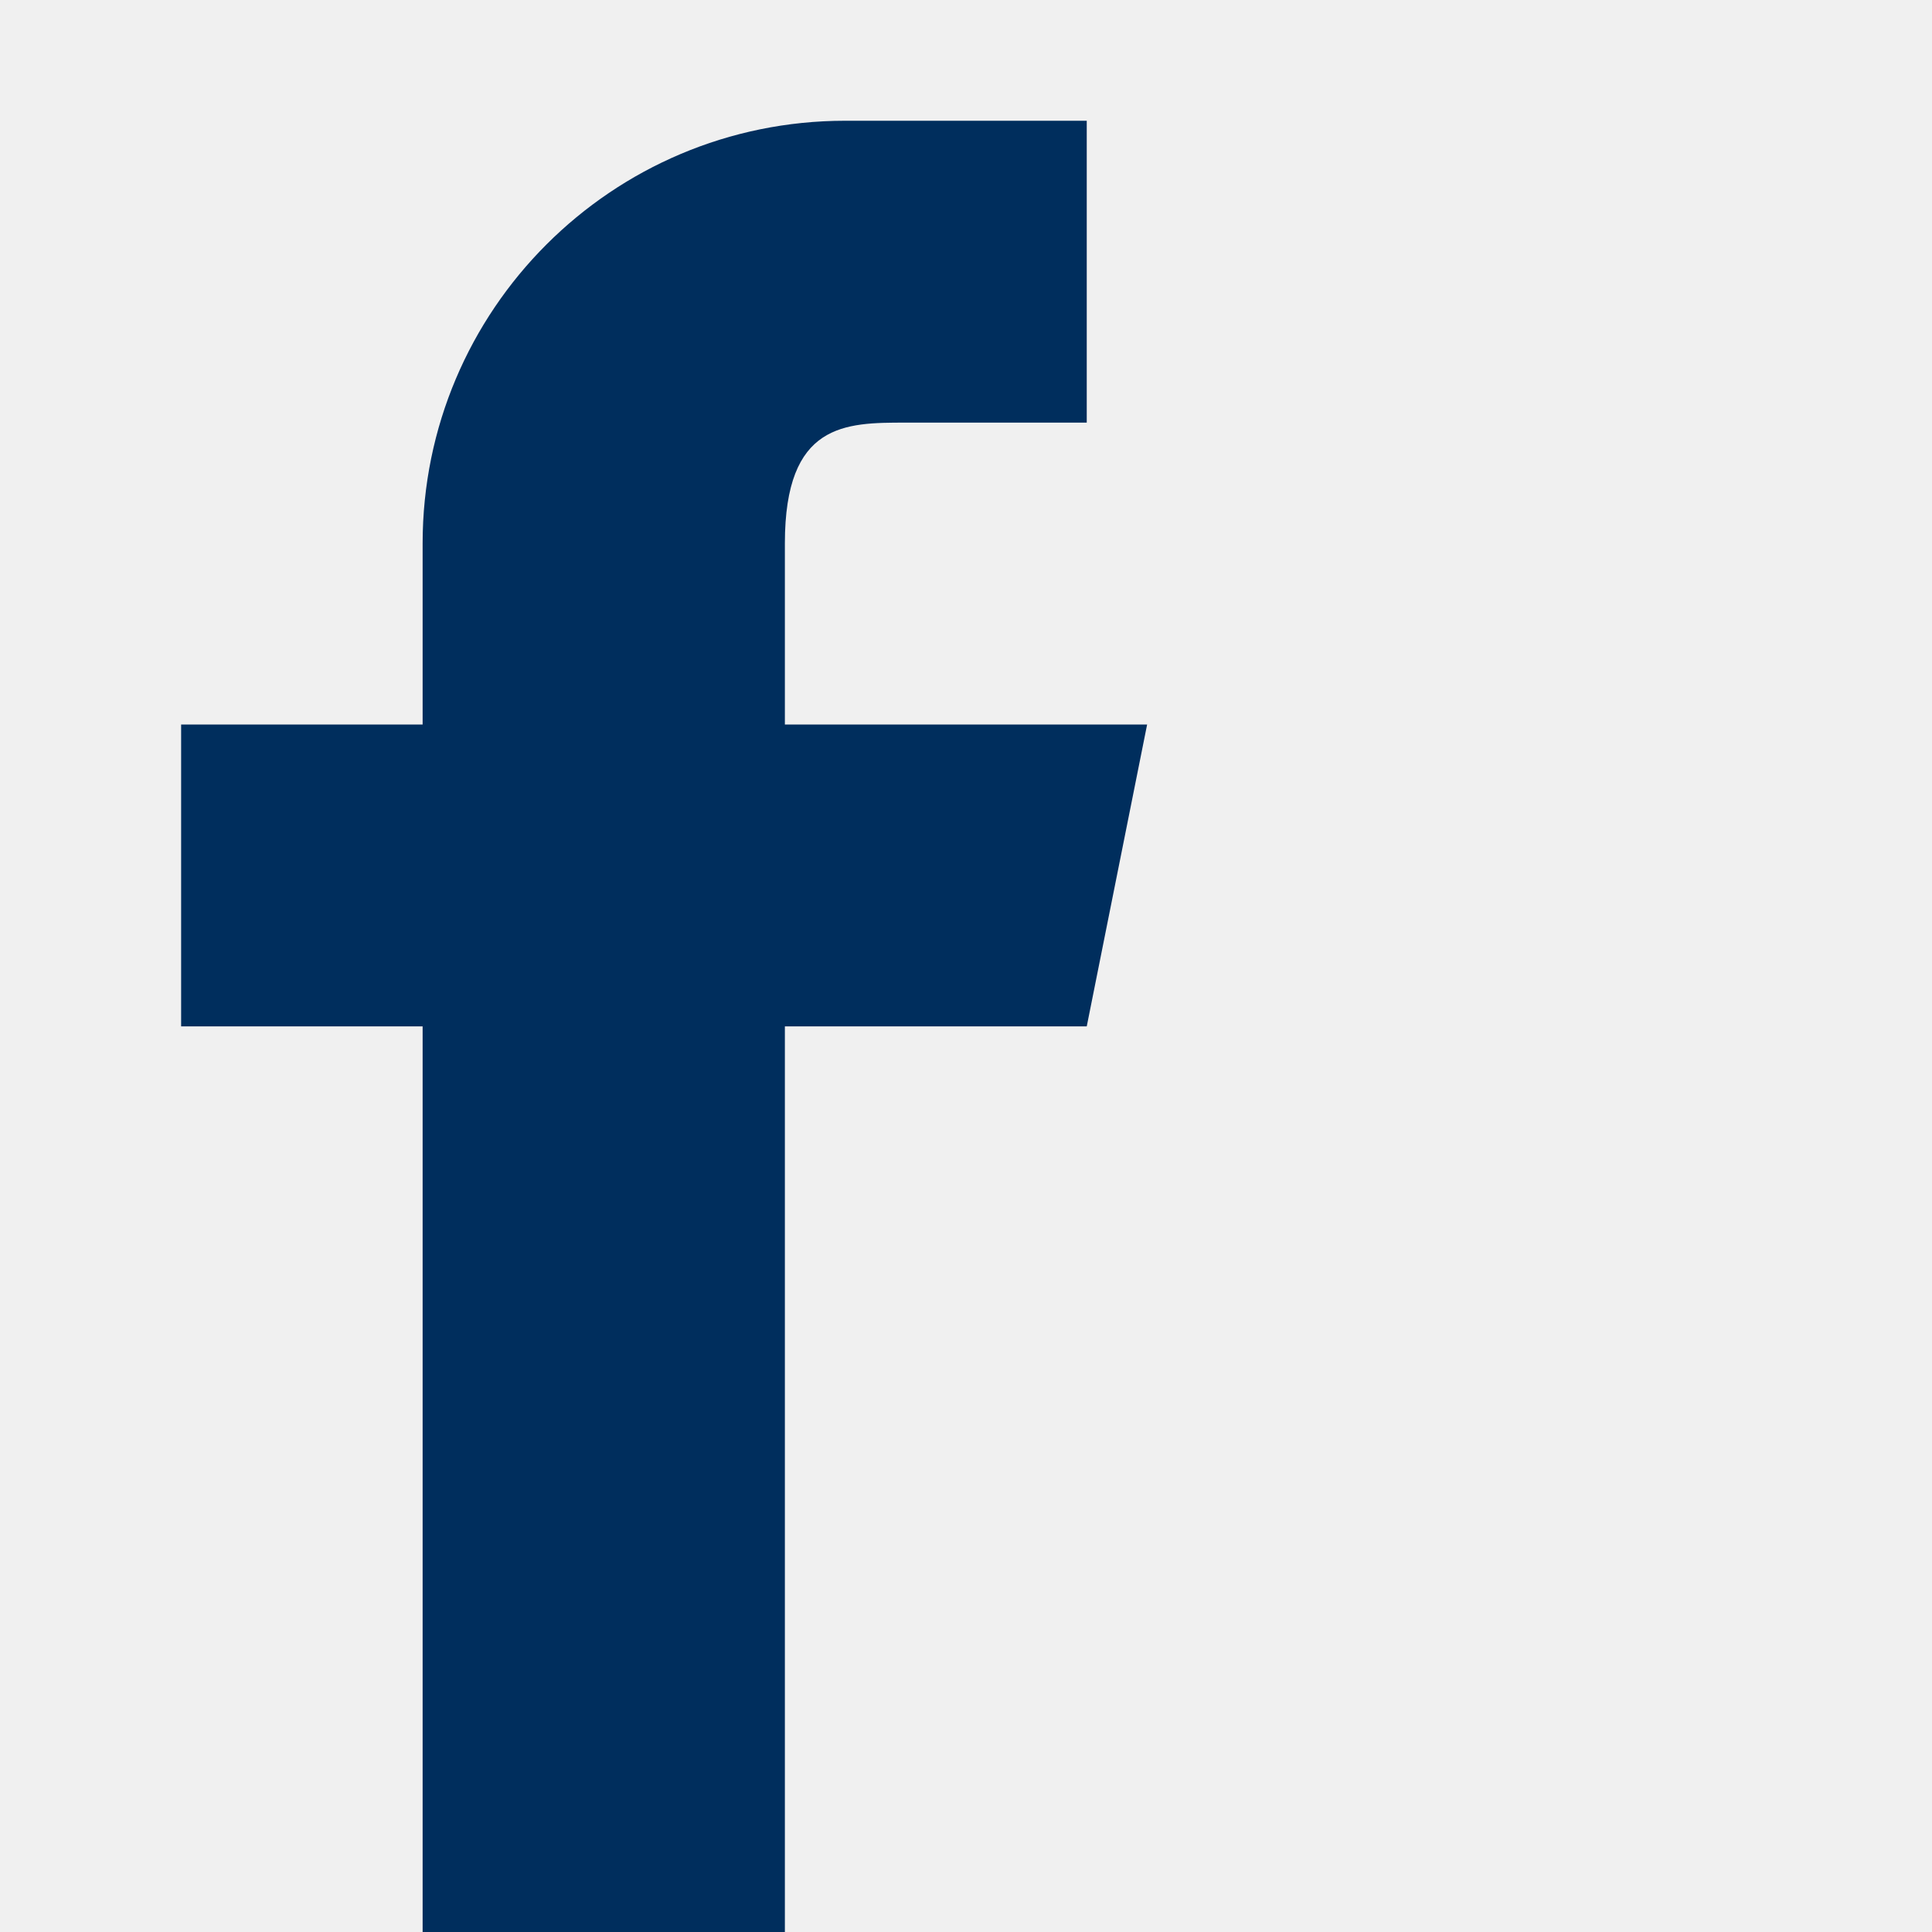
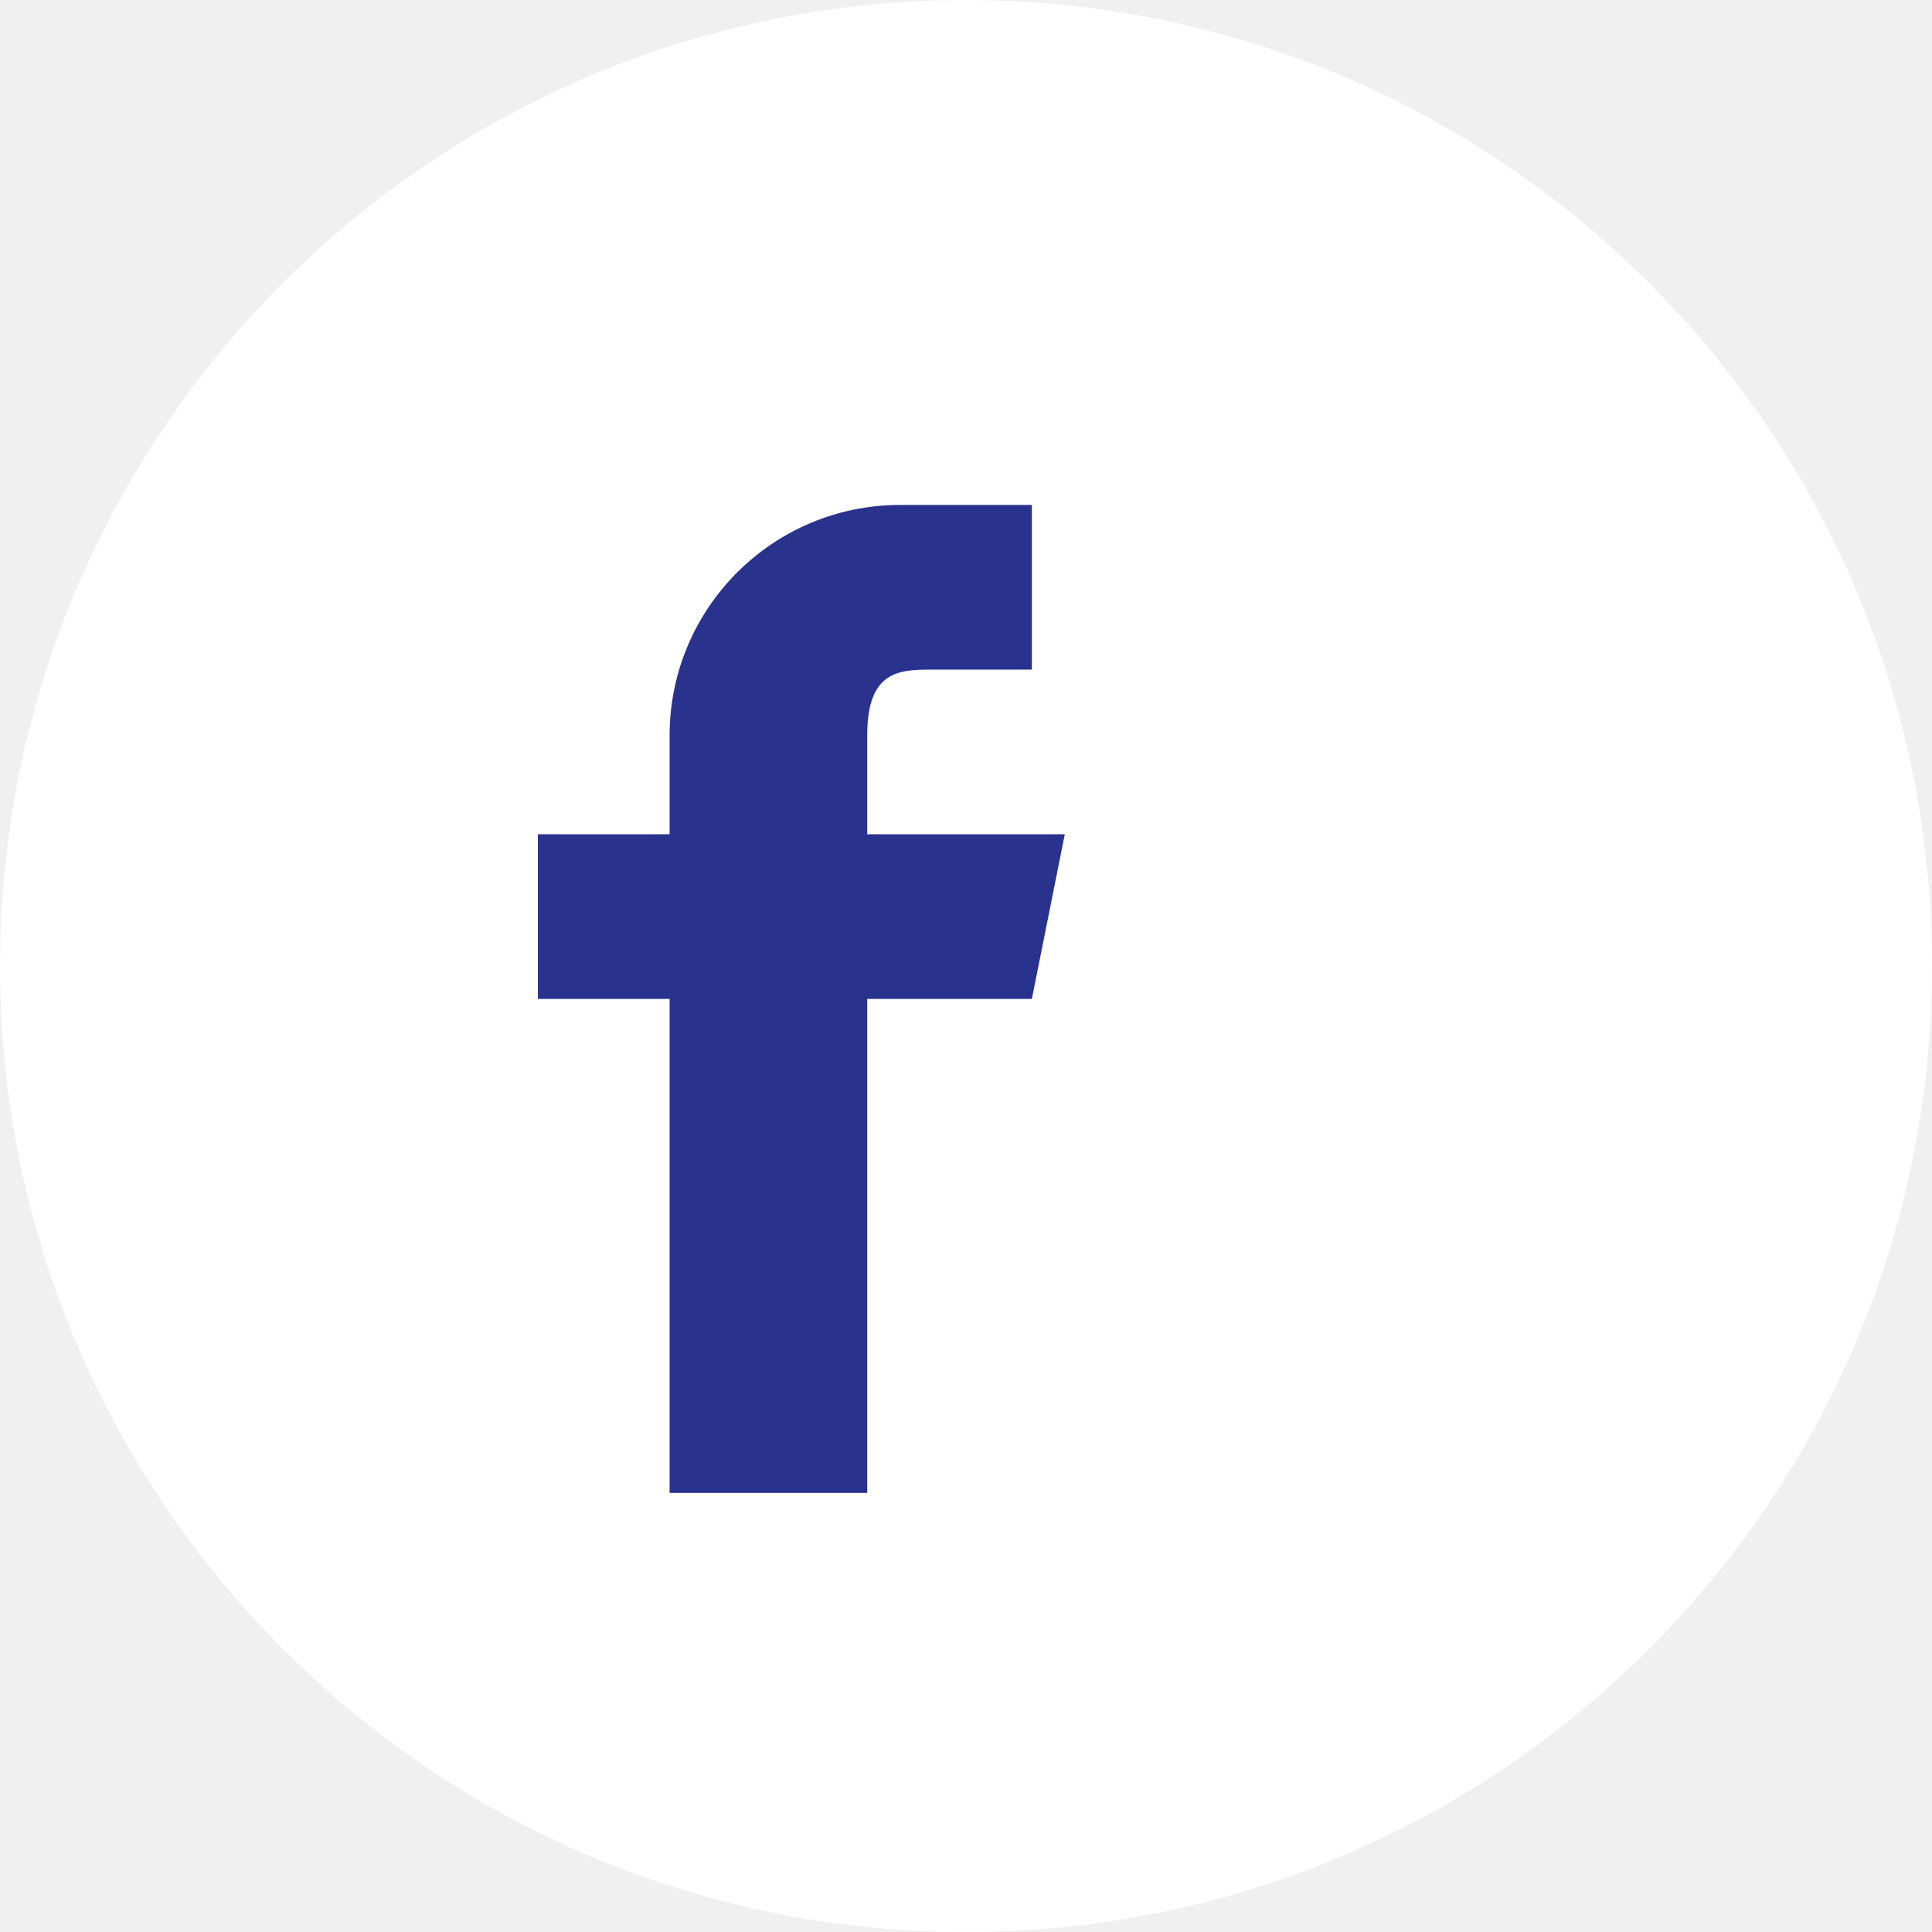
- <svg xmlns="http://www.w3.org/2000/svg" viewBox="0 0 32 32" color="#002e5d" fill="currentColor">
-   <path d="M18 2h-4a7 7 0 0 0-7 7v3H3v5h4v15h6V17h5l1-5h-6V9c0-2 1-2 2-2h3z" />
+ <svg xmlns="http://www.w3.org/2000/svg" viewBox="0 0 44 44" color="#29328d" fill="currentColor">
+   <circle cx="22" cy="22" r="22" fill="white" />
+   <g transform="translate(10 10) scale(.75)">
+     <path d="M18 2h-4a7 7 0 0 0-7 7v3H3v5h4v15h6V17h5l1-5h-6V9c0-2 1-2 2-2h3z" />
+   </g>
</svg>
